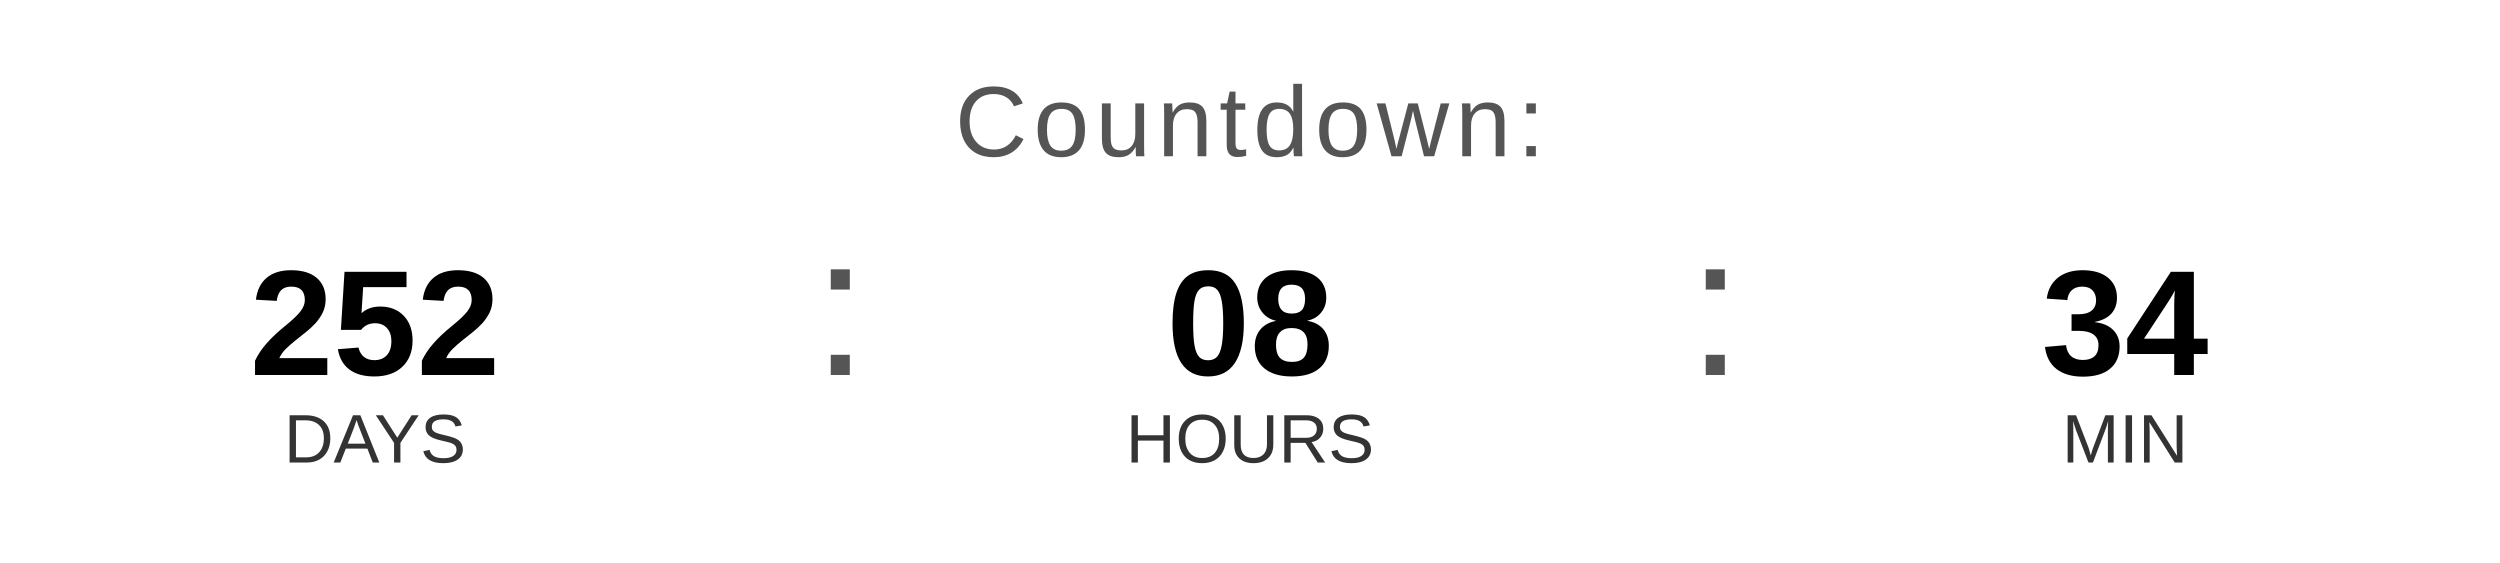
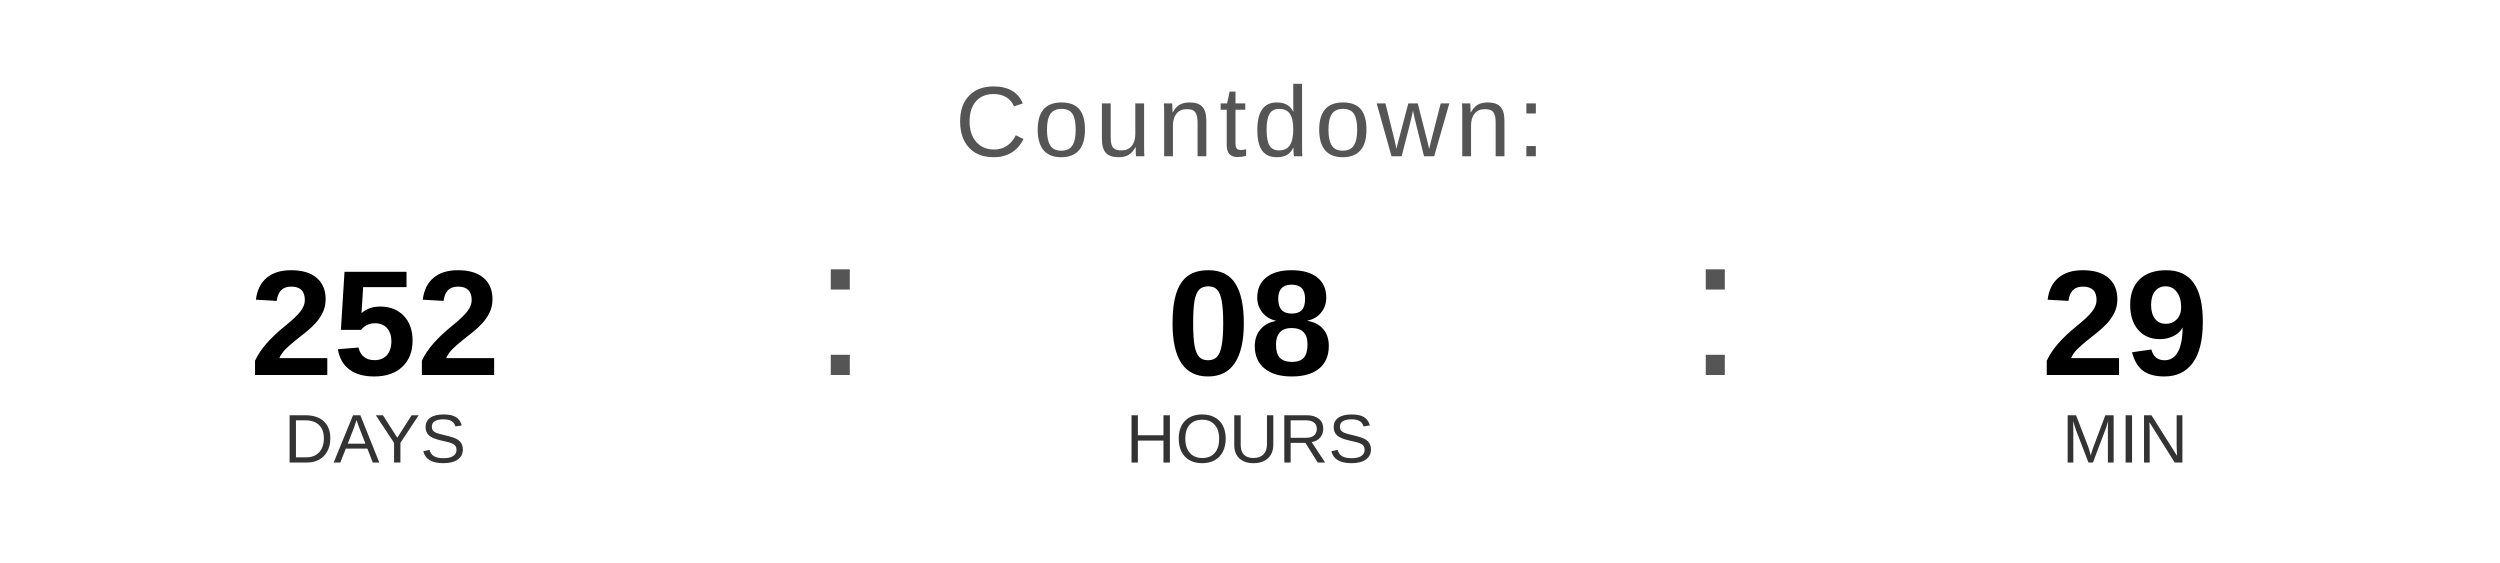
<svg xmlns="http://www.w3.org/2000/svg" width="400" height="90" viewBox="0 0 400 90">
  <text x="200" y="25" font-family="Arial, Helvetica, sans-serif" font-size="16" fill="#555555" text-anchor="middle" letter-spacing="1">
    Countdown:
  </text>
  <text x="60" y="60" font-family="Arial, Helvetica, sans-serif" font-size="24" font-weight="bold" fill="#000000" text-anchor="middle">252</text>
  <text x="60" y="74" font-family="Arial, Helvetica, sans-serif" font-size="11" fill="#333333" text-anchor="middle">DAYS</text>
  <text x="130" y="60" font-family="Arial, sans-serif" font-size="32" fill="#555555">:</text>
  <text x="200" y="60" font-family="Arial, Helvetica, sans-serif" font-size="24" font-weight="bold" fill="#000000" text-anchor="middle">08</text>
  <text x="200" y="74" font-family="Arial, Helvetica, sans-serif" font-size="11" fill="#333333" text-anchor="middle">HOURS</text>
  <text x="270" y="60" font-family="Arial, sans-serif" font-size="32" fill="#555555">:</text>
-   <text x="340" y="60" font-family="Arial, Helvetica, sans-serif" font-size="24" font-weight="bold" fill="#000000" text-anchor="middle">34</text>
+   <text x="340" y="60" font-family="Arial, Helvetica, sans-serif" font-size="24" font-weight="bold" fill="#000000" text-anchor="middle">29</text>
  <text x="340" y="74" font-family="Arial, Helvetica, sans-serif" font-size="11" fill="#333333" text-anchor="middle">MIN</text>
</svg>
